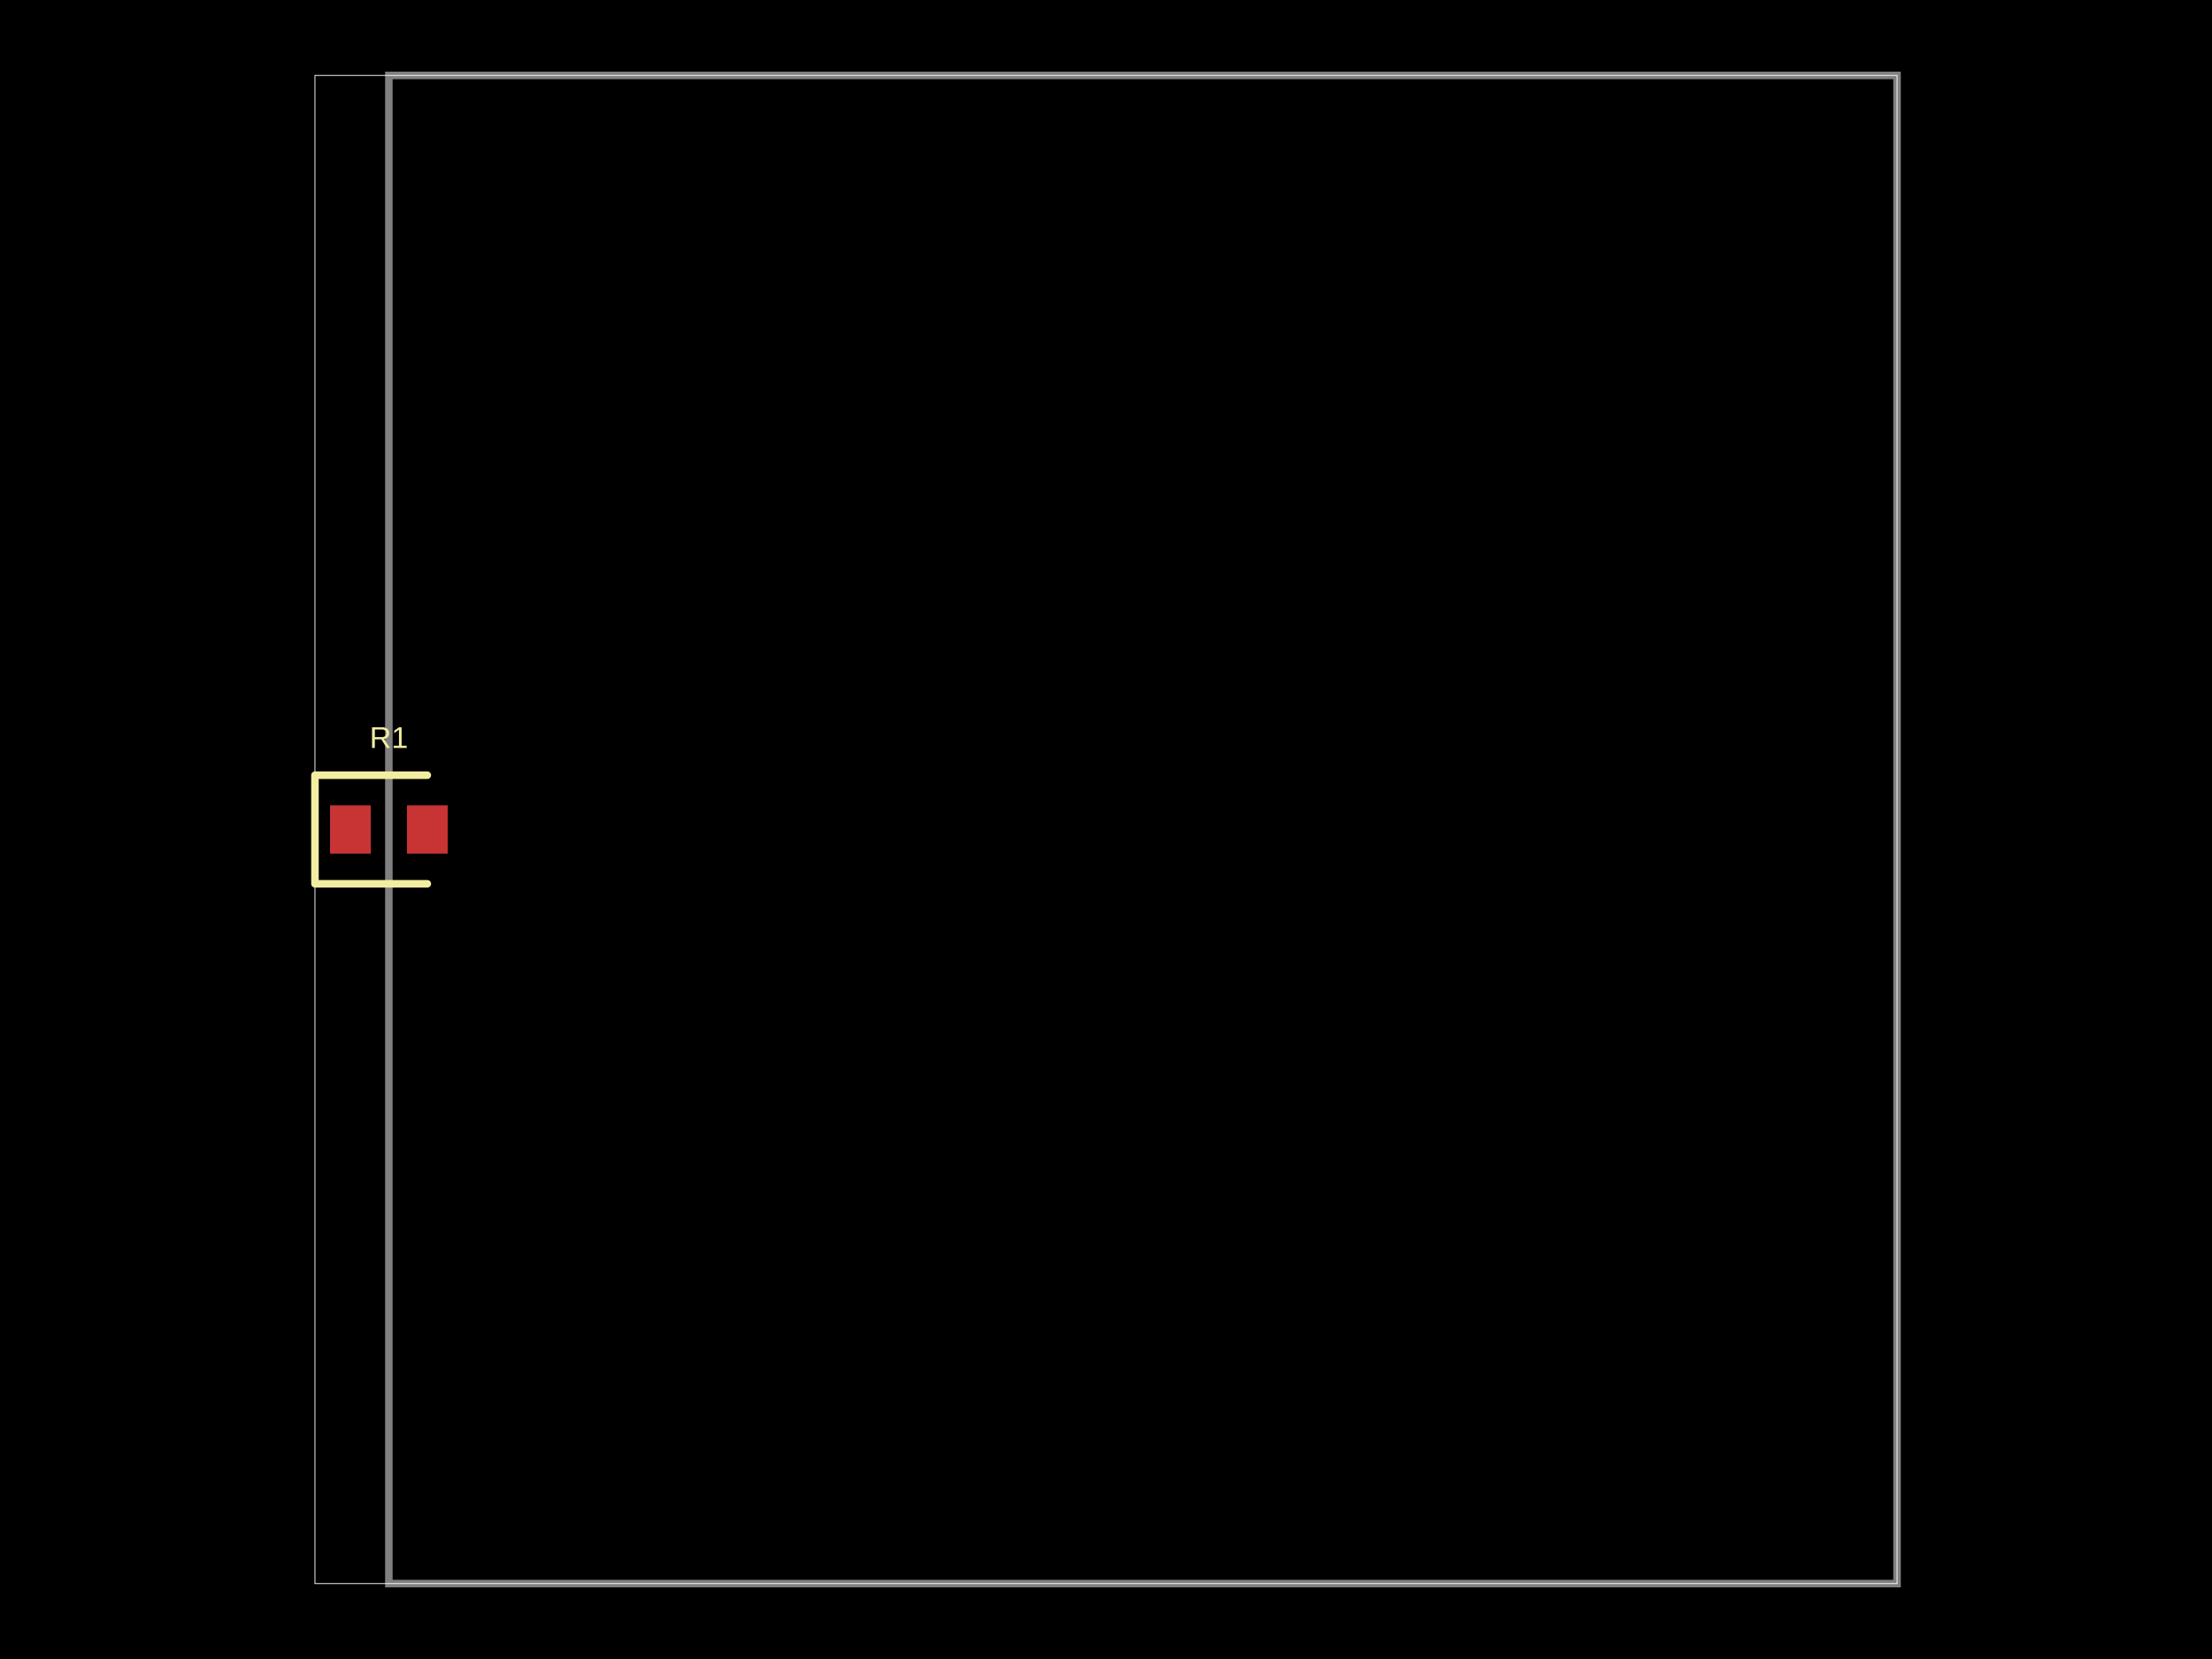
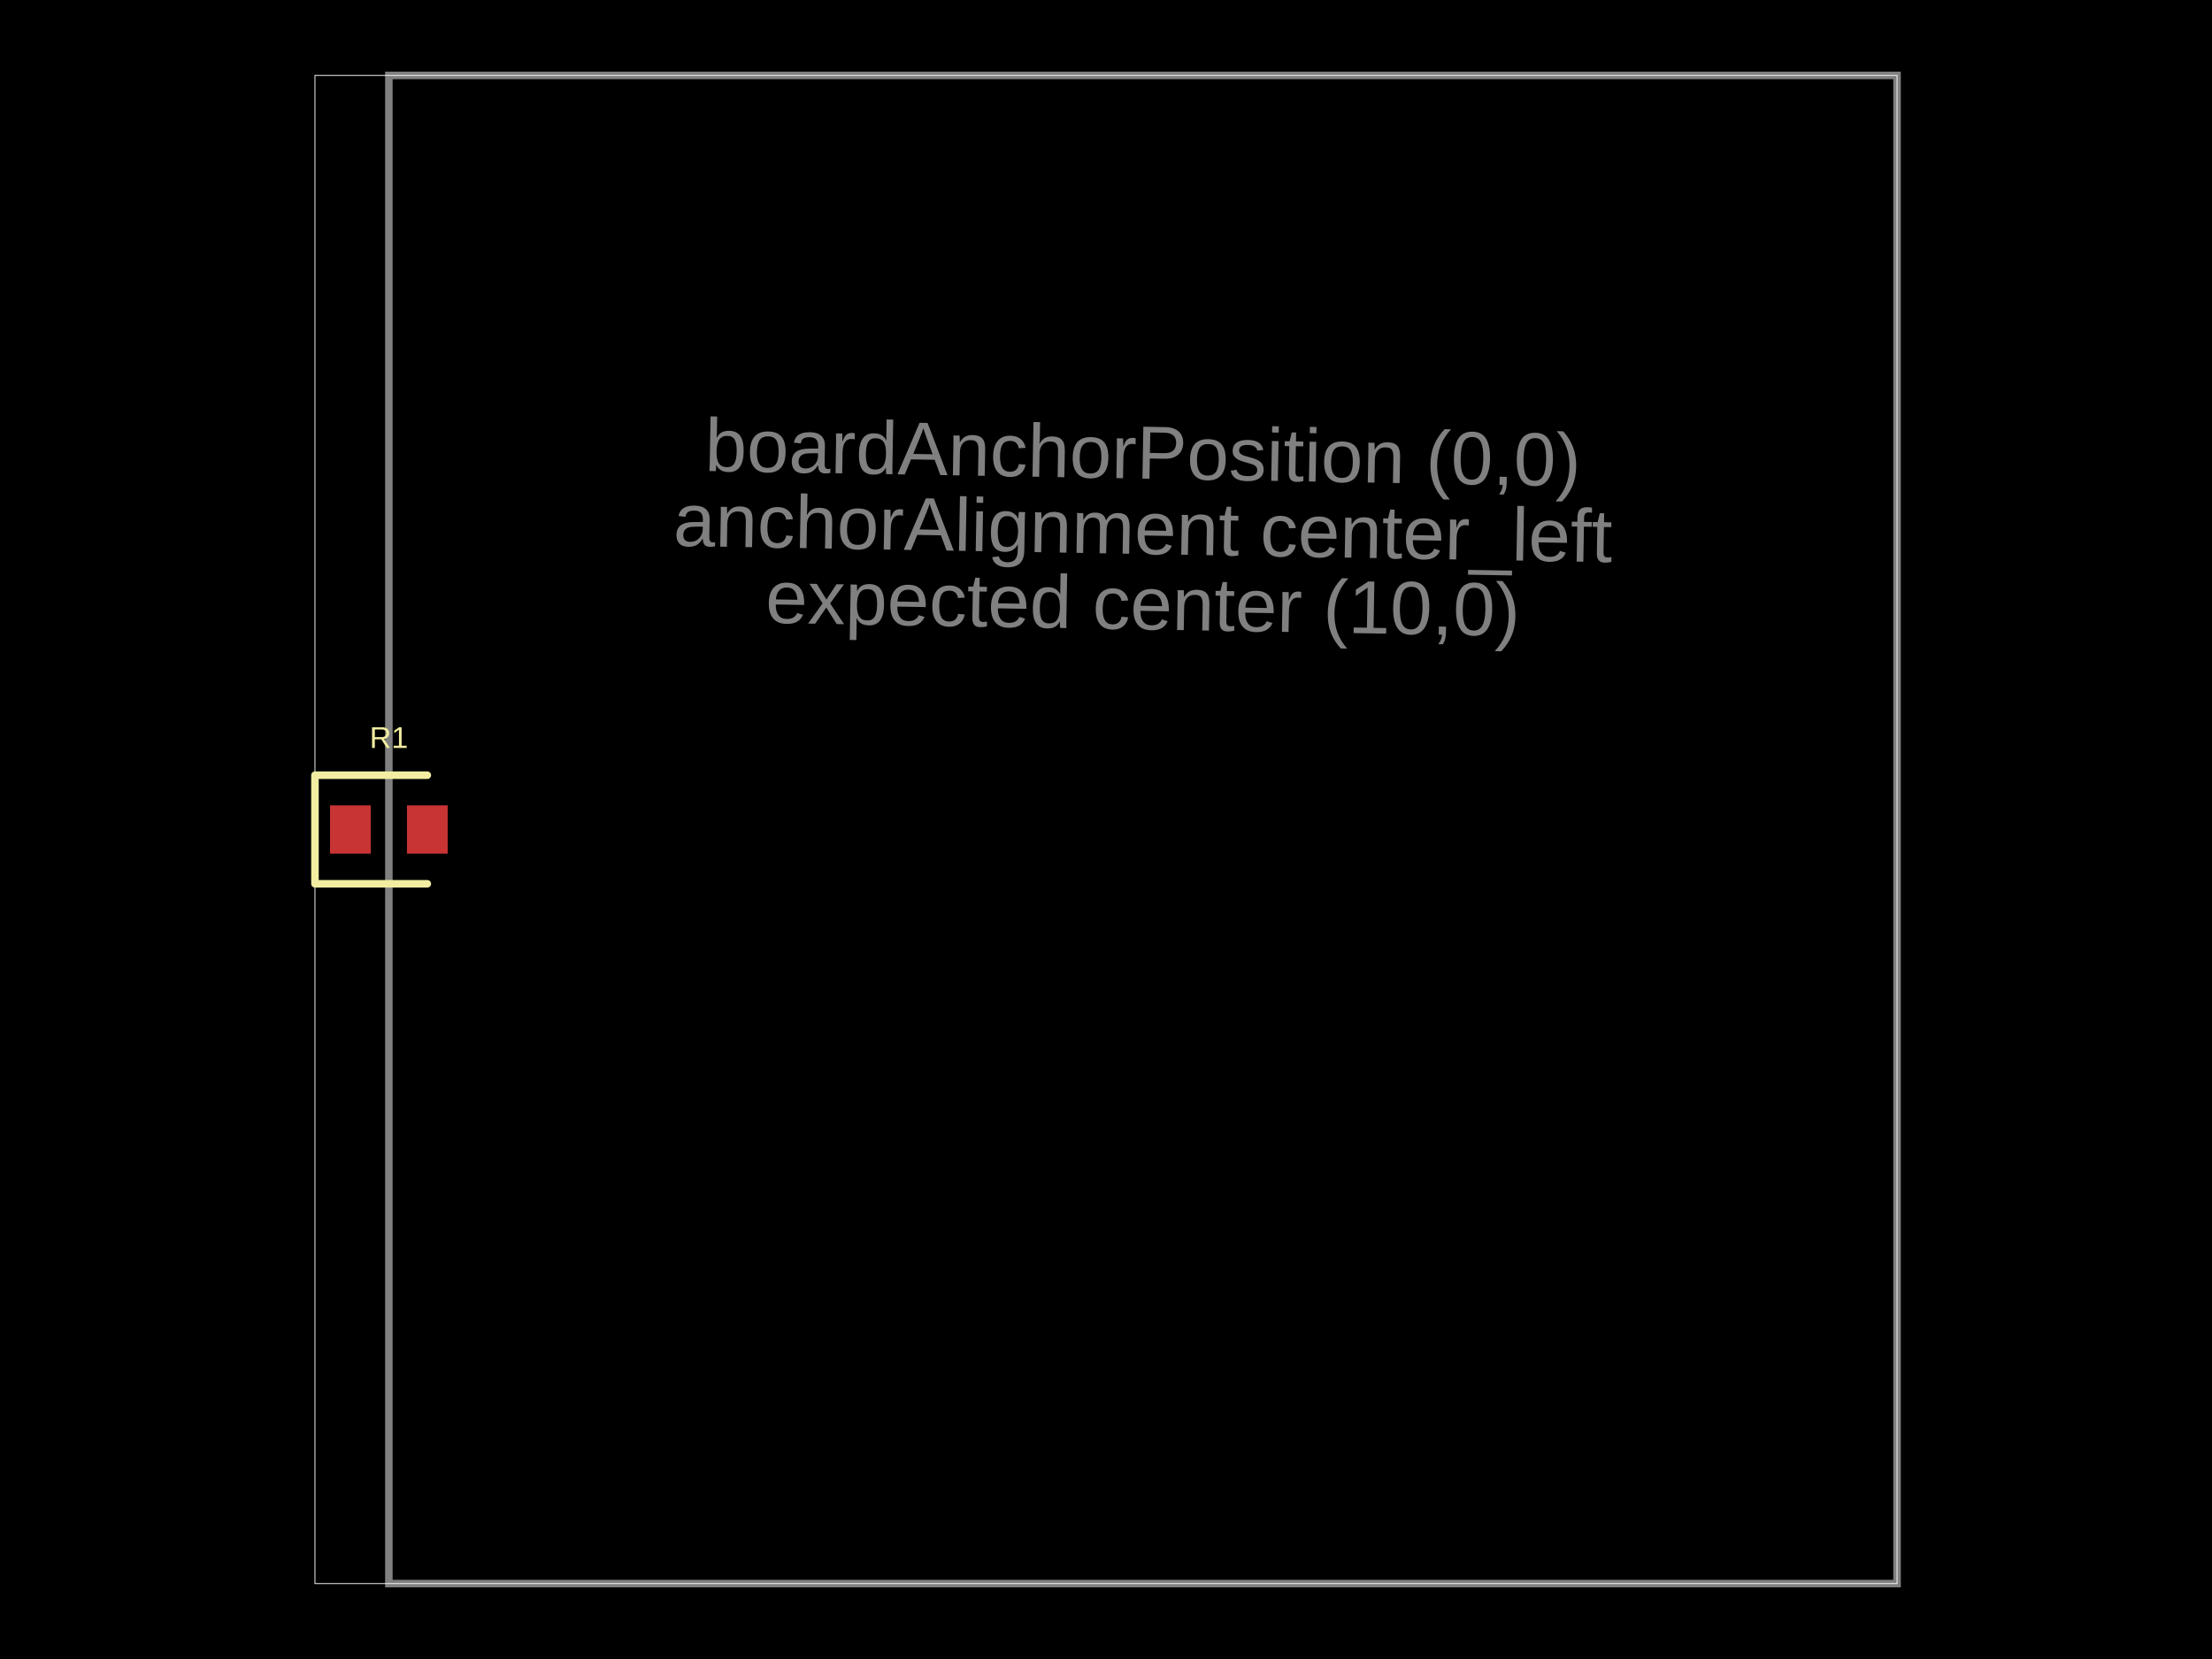
<svg xmlns="http://www.w3.org/2000/svg" width="800" height="600">
  <style />
  <rect class="boundary" x="0" y="0" fill="#000" width="800" height="600" />
  <rect class="pcb-boundary" fill="none" stroke="#fff" stroke-width="0.3" x="113.909" y="27.273" width="572.182" height="545.455" />
  <path class="pcb-board" d="M 140.636 572.727 L 686.091 572.727 L 686.091 27.273 L 140.636 27.273 Z" fill="none" stroke="rgba(255, 255, 255, 0.5)" stroke-width="2.727" />
  <rect class="pcb-pad" fill="rgb(200, 52, 52)" x="119.364" y="291.273" width="14.727" height="17.455" data-layer="top" />
  <rect class="pcb-pad" fill="rgb(200, 52, 52)" x="147.182" y="291.273" width="14.727" height="17.455" data-layer="top" />
  <path class="pcb-silkscreen pcb-silkscreen-top" d="M 154.545 280.364 L 113.909 280.364 L 113.909 319.636 L 154.545 319.636" fill="none" stroke="#f2eda1" stroke-width="2.727" stroke-linecap="round" stroke-linejoin="round" data-pcb-component-id="pcb_component_0" data-pcb-silkscreen-path-id="pcb_silkscreen_path_0" />
  <text x="0" y="0" dx="0" dy="0" fill="#f2eda1" font-family="Arial, sans-serif" font-size="10.909" text-anchor="middle" dominant-baseline="central" transform="matrix(1,0,0,1,140.6364,266.7273)" class="pcb-silkscreen-text pcb-silkscreen-top" data-pcb-silkscreen-text-id="pcb_component_0" stroke="none">R1</text>
+   <text x="0" y="0" font-family="Arial, sans-serif" font-size="27.273" text-anchor="middle" dominant-baseline="central" transform="matrix(0.9998477,0.01745241,-0.01745241,0.9998477,413.3636,163.6364)" class="pcb-fabrication-note-text" fill="rgba(255,255,255,0.5)">boardAnchorPosition (0,0)</text>
+   <text x="0" y="0" font-family="Arial, sans-serif" font-size="27.273" text-anchor="middle" dominant-baseline="central" transform="matrix(0.9998477,0.01745241,-0.01745241,0.9998477,413.3636,190.9091)" class="pcb-fabrication-note-text" fill="rgba(255,255,255,0.5)">anchorAlignment center_left</text>
+   <text x="0" y="0" font-family="Arial, sans-serif" font-size="27.273" text-anchor="middle" dominant-baseline="central" transform="matrix(0.9998477,0.01745241,-0.01745241,0.9998477,413.3636,218.1818)" class="pcb-fabrication-note-text" fill="rgba(255,255,255,0.5)">expected center (10,0)</text>
</svg>
